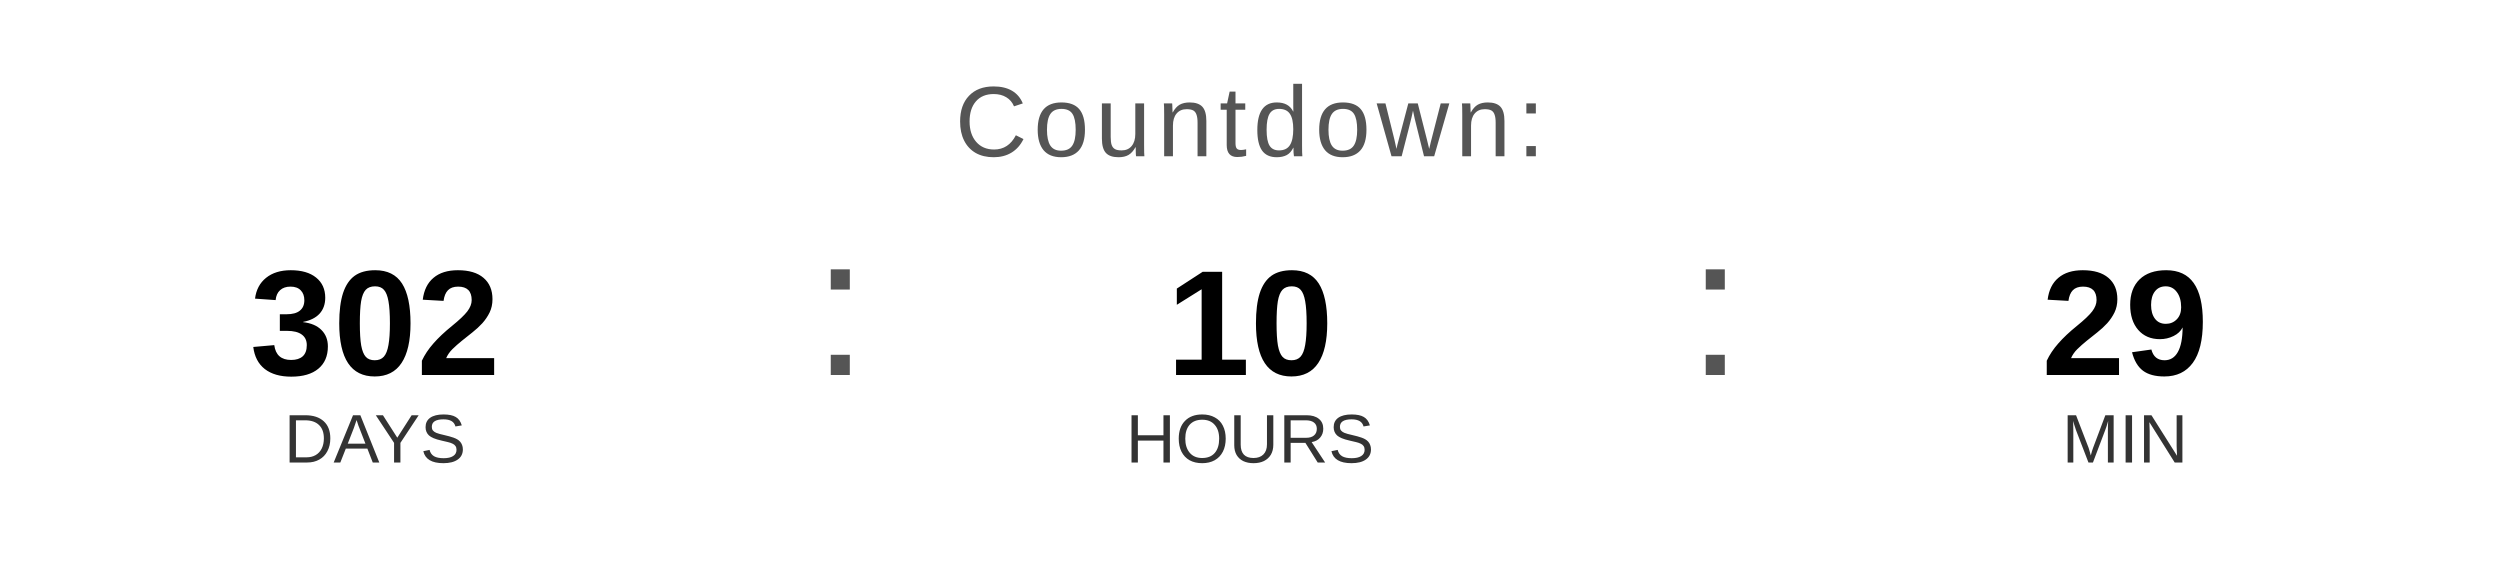
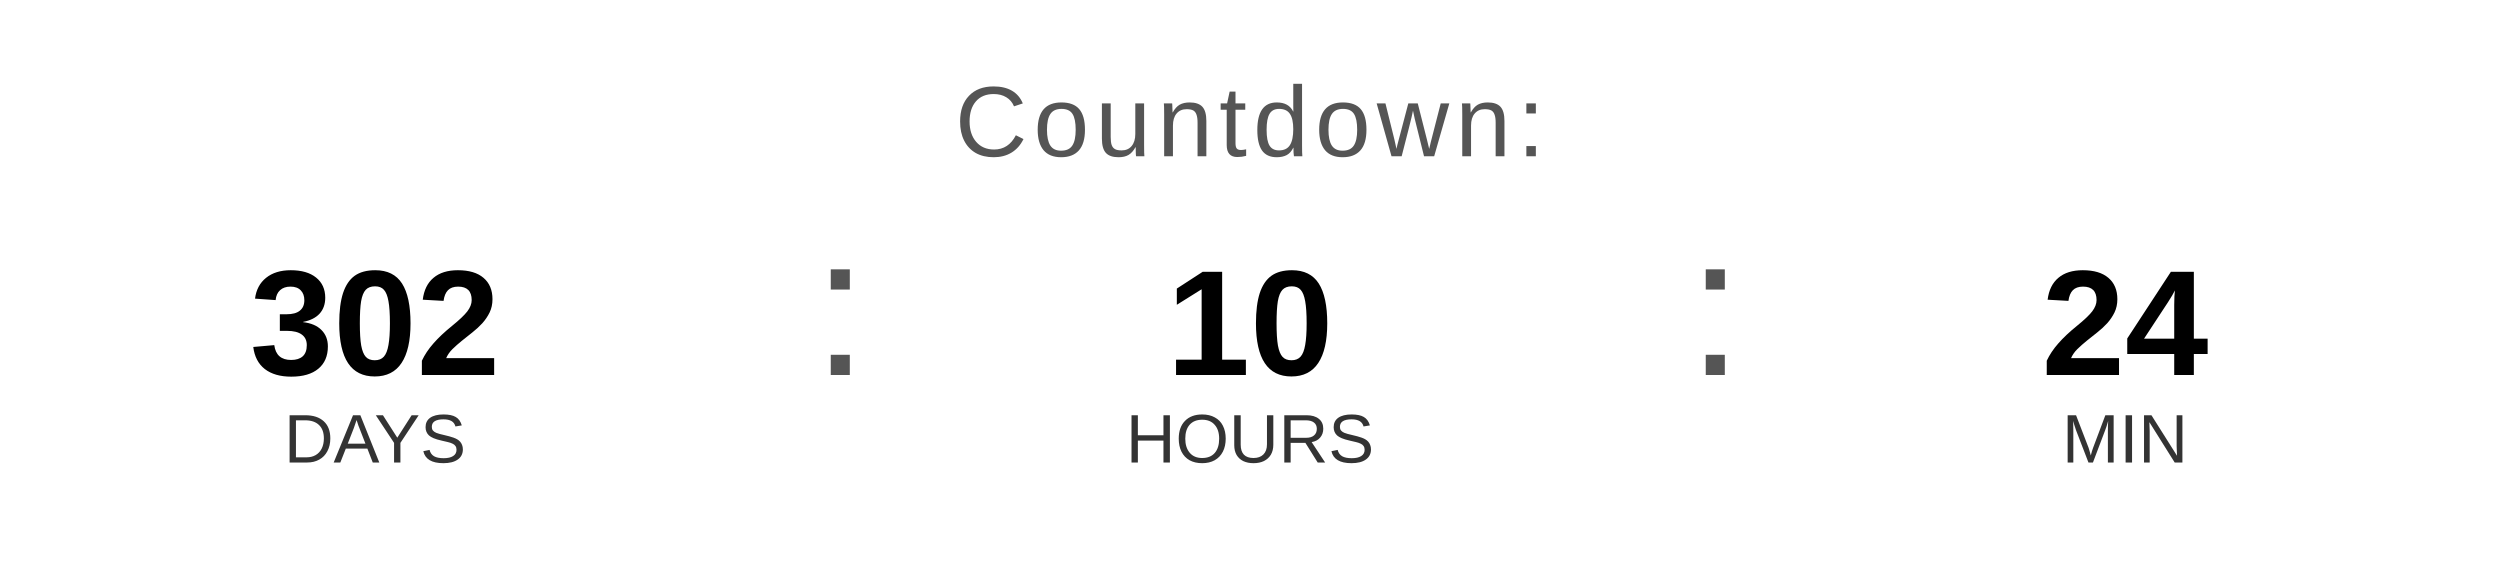
<svg xmlns="http://www.w3.org/2000/svg" width="400" height="90" viewBox="0 0 400 90">
  <text x="200" y="25" font-family="Arial, Helvetica, sans-serif" font-size="16" fill="#555555" text-anchor="middle" letter-spacing="1">
    Countdown:
  </text>
  <text x="60" y="60" font-family="Arial, Helvetica, sans-serif" font-size="24" font-weight="bold" fill="#000000" text-anchor="middle">302</text>
  <text x="60" y="74" font-family="Arial, Helvetica, sans-serif" font-size="11" fill="#333333" text-anchor="middle">DAYS</text>
  <text x="130" y="60" font-family="Arial, sans-serif" font-size="32" fill="#555555">:</text>
  <text x="200" y="60" font-family="Arial, Helvetica, sans-serif" font-size="24" font-weight="bold" fill="#000000" text-anchor="middle">10</text>
  <text x="200" y="74" font-family="Arial, Helvetica, sans-serif" font-size="11" fill="#333333" text-anchor="middle">HOURS</text>
  <text x="270" y="60" font-family="Arial, sans-serif" font-size="32" fill="#555555">:</text>
-   <text x="340" y="60" font-family="Arial, Helvetica, sans-serif" font-size="24" font-weight="bold" fill="#000000" text-anchor="middle">29</text>
+   <text x="340" y="60" font-family="Arial, Helvetica, sans-serif" font-size="24" font-weight="bold" fill="#000000" text-anchor="middle">24</text>
  <text x="340" y="74" font-family="Arial, Helvetica, sans-serif" font-size="11" fill="#333333" text-anchor="middle">MIN</text>
</svg>
